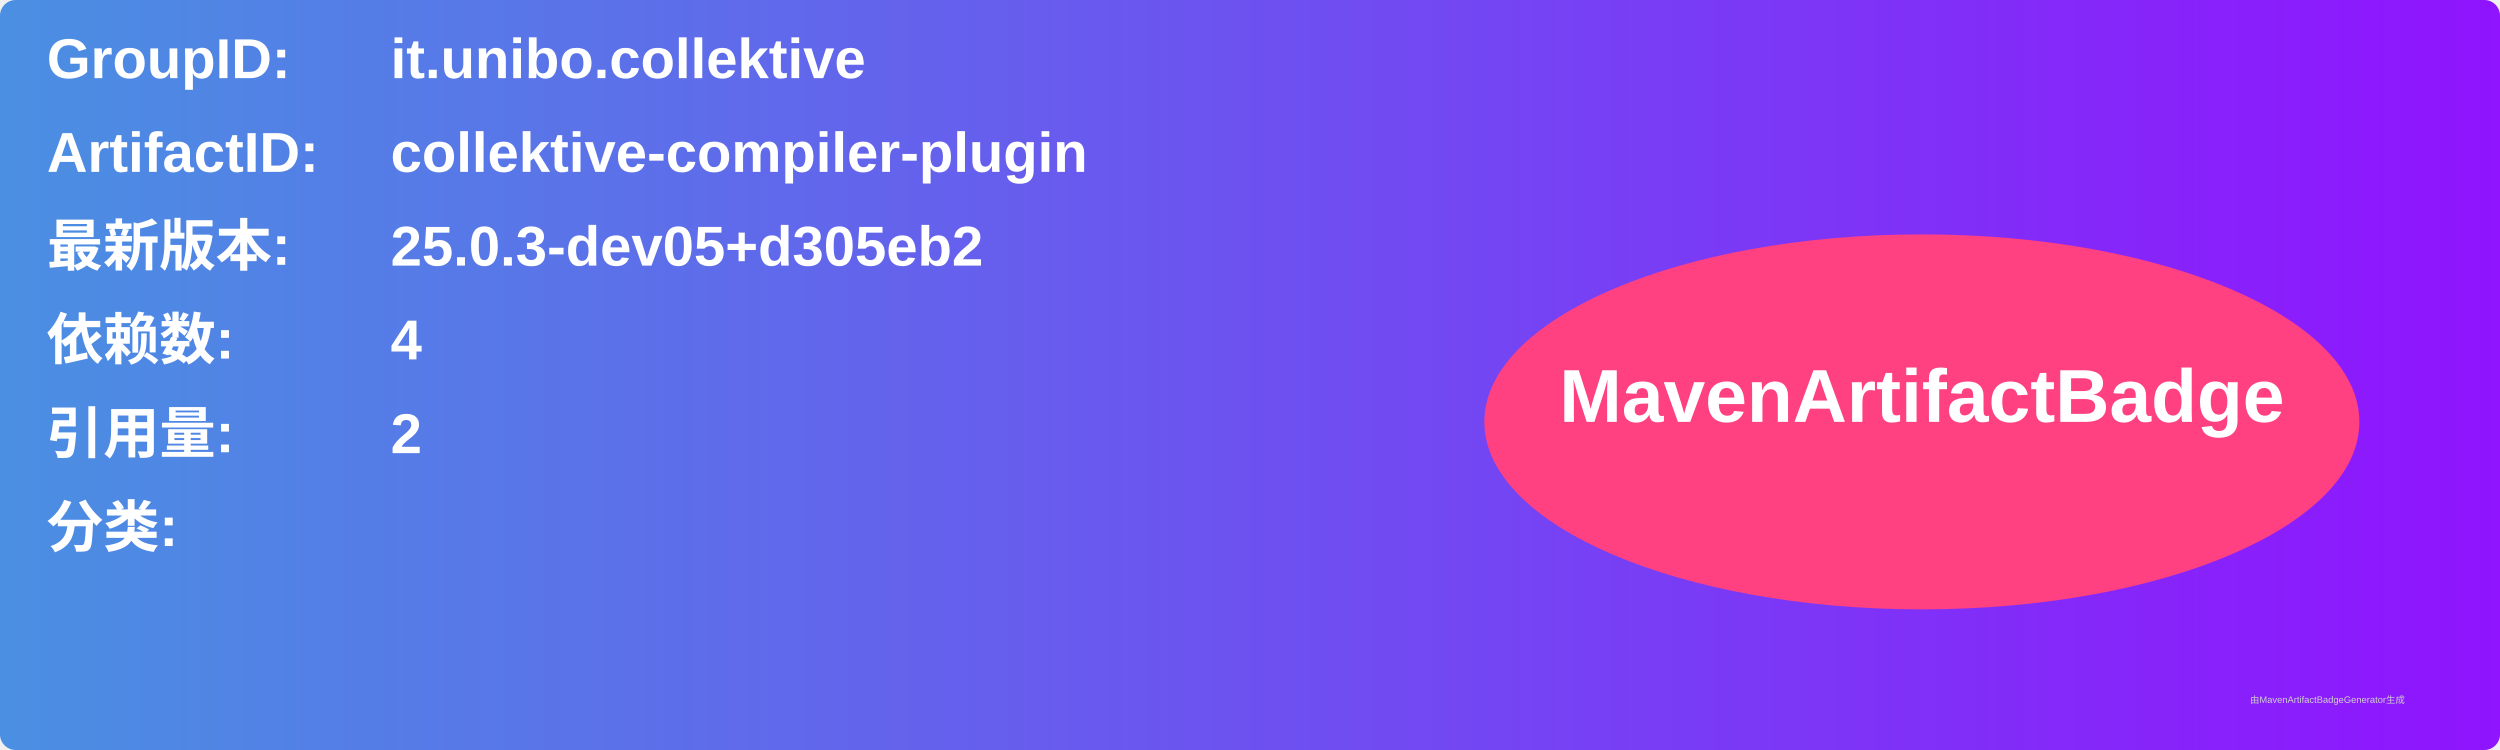
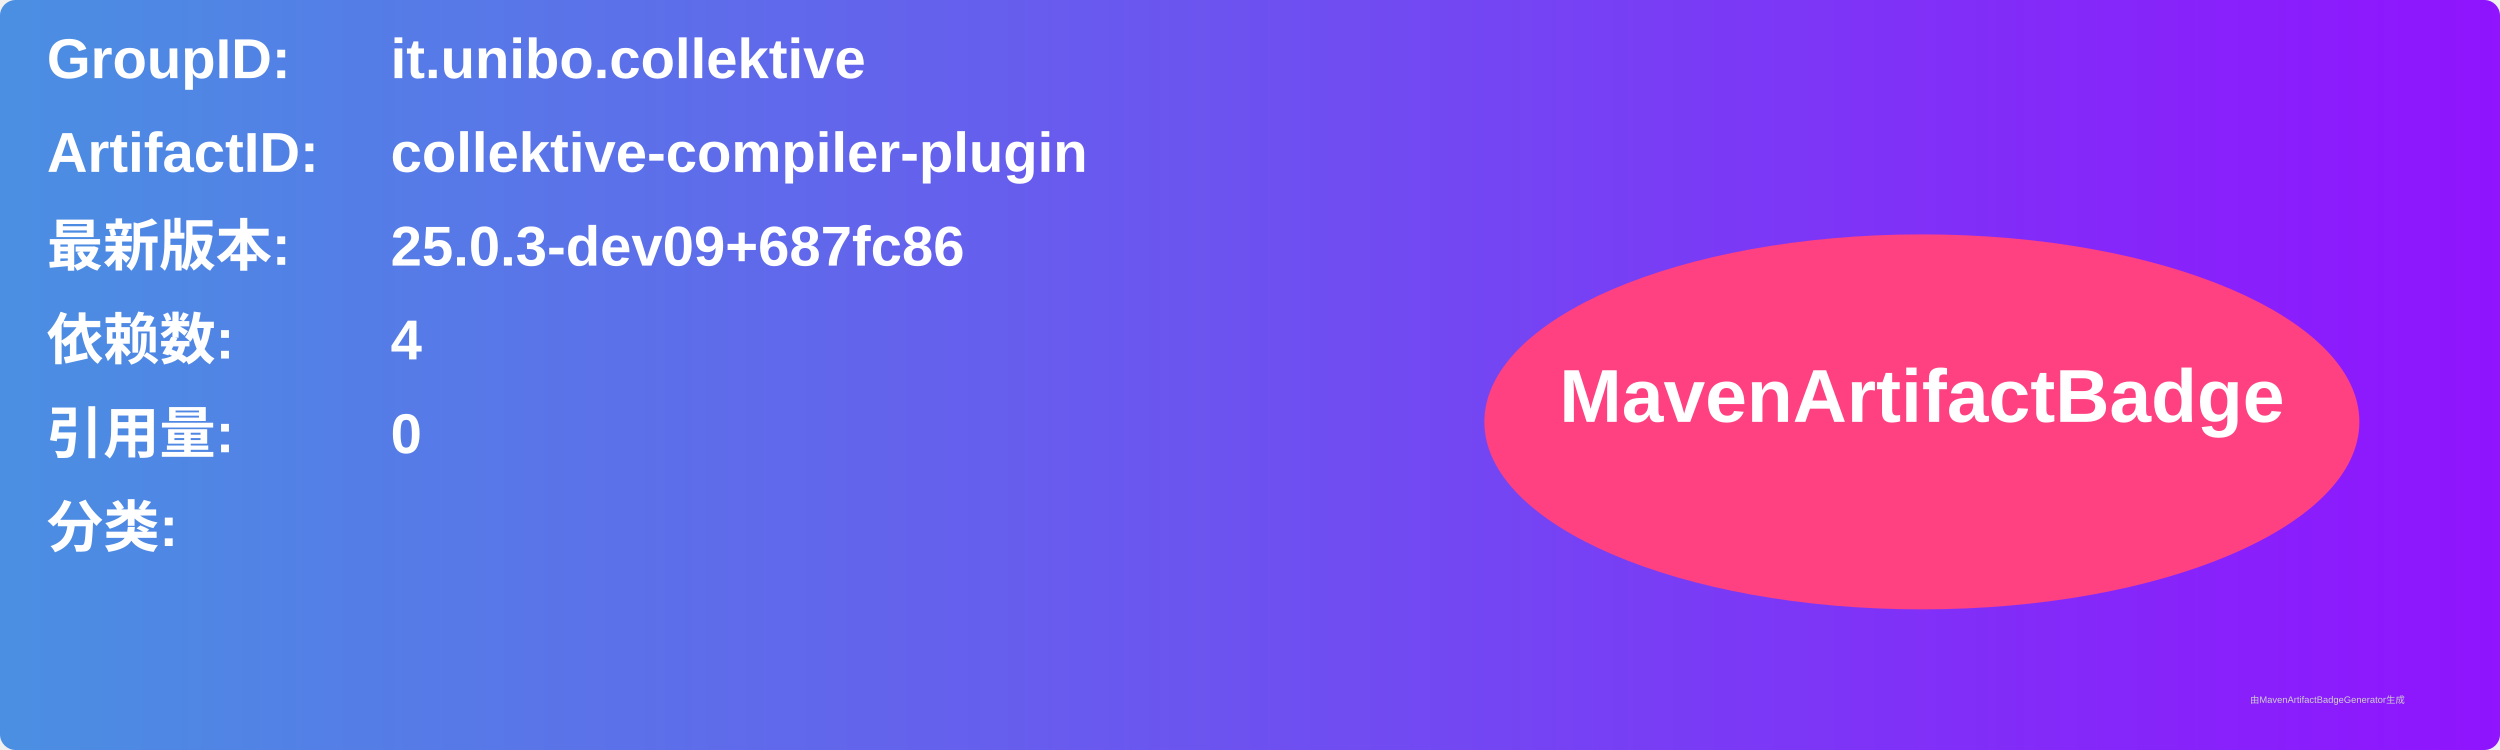
<svg xmlns="http://www.w3.org/2000/svg" width="800" height="240" viewBox="0 0 800 240">
  <linearGradient id="grad" x1="0%" y1="0%" x2="100%" y2="0%">
    <stop offset="0%" stop-color="#4a90e2" />
    <stop offset="100%" stop-color="#9013fe" />
  </linearGradient>
  <rect width="100%" height="100%" rx="5" ry="5" fill="url(#grad)" />
  <g transform="translate(15, 15)">
    <text x="0" y="10" font-family="Arial" font-size="18" fill="white" font-weight="bold" width="260">GroupID:</text>
    <text x="110" y="10" font-family="Arial" font-size="18" fill="white" font-weight="bold" width="460">it.unibo.collektive</text>
    <text x="0" y="40" font-family="Arial" font-size="18" fill="white" font-weight="bold" width="260">ArtifactID:</text>
    <text x="110" y="40" font-family="Arial" font-size="18" fill="white" font-weight="bold" width="460">collektive-compiler-plugin</text>
    <text x="0" y="70" font-family="Arial" font-size="18" fill="white" font-weight="bold">最新版本:</text>
    <text x="110" y="70" font-family="Arial" font-size="18" fill="white" font-weight="bold">
-       <tspan font-weight="bold">25.0.3-dev05+d305eb2</tspan>
+       <tspan font-weight="bold">25.0.3-dev09+687fc86</tspan>
    </text>
    <text x="0" y="100" font-family="Arial" font-size="18" fill="white" font-weight="bold">依赖数: </text>
    <text x="110" y="100" font-family="Arial" font-size="18" fill="white">
      <tspan font-weight="bold">4</tspan>
    </text>
    <text x="0" y="130" font-family="Arial" font-size="18" fill="white" font-weight="bold">引用量: </text>
    <text x="110" y="130" font-family="Arial" font-size="18" fill="white">
-       <tspan font-weight="bold">2</tspan>
+       <tspan font-weight="bold">0</tspan>
    </text>
    <text x="0" y="160" font-family="Arial" font-size="18" fill="white" font-weight="bold">分类:</text>
    <text x="10" y="190" font-family="Arial" font-size="10" fill="white">
      <tspan font-weight="bold" />
    </text>
    <ellipse cx="600" cy="120" rx="140" ry="60" fill="#ff4081" />
    <text x="600" y="120" text-anchor="middle" font-family="Arial" font-size="24" fill="white" font-weight="bold">MavenArtifactBadge</text>
  </g>
  <text x="720" y="225" font-family="Arial" font-size="3" fill="#d0d0d0">由MavenArtifactBadgeGenerator生成</text>
</svg>
